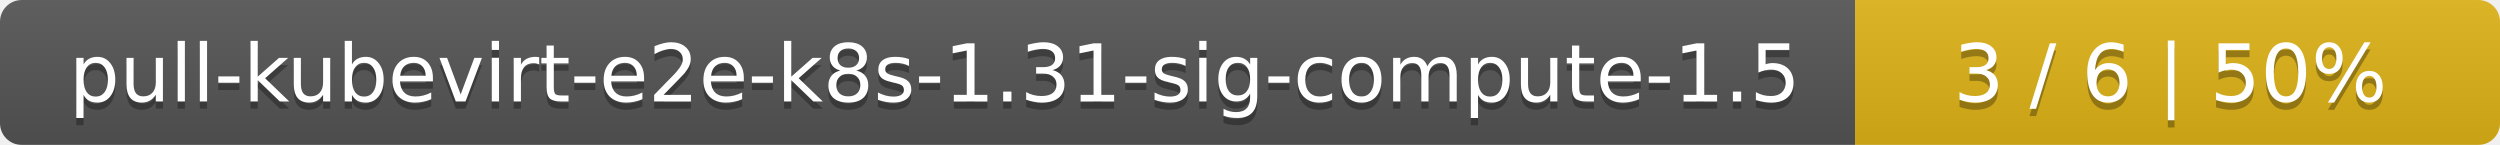
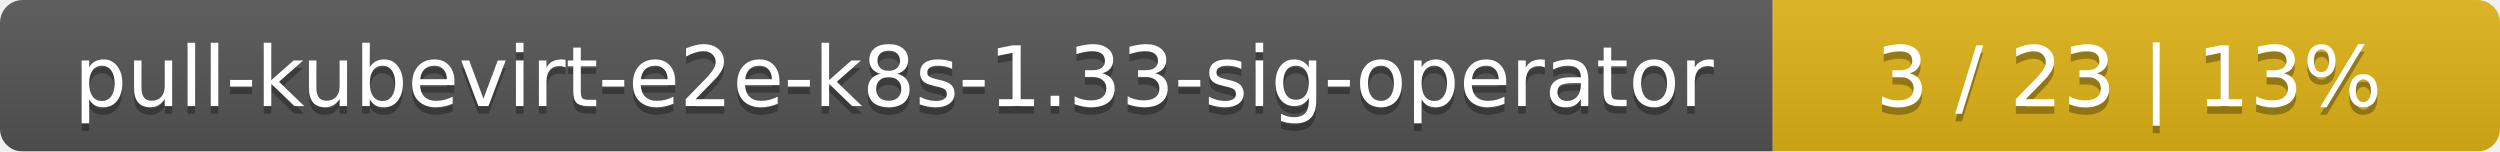
- <svg xmlns="http://www.w3.org/2000/svg" width="345" height="20">
+ <svg xmlns="http://www.w3.org/2000/svg" width="330" height="20">
  <linearGradient id="smooth" x2="0" y2="100%">
    <stop offset="0" stop-color="#bbb" stop-opacity=".1" />
    <stop offset="1" stop-opacity=".1" />
  </linearGradient>
  <mask id="round">
-     <rect width="345" height="20" rx="3" fill="#fff" />
+     <rect width="330" height="20" rx="3" fill="#fff" />
  </mask>
  <g mask="url(#round)">
-     <rect width="256" height="20" fill="#555" />
-     <rect x="256" width="89" height="20" fill="#dfb317" />
-     <rect width="345" height="20" fill="url(#smooth)" />
+     <rect width="234" height="20" fill="#555" />
+     <rect x="234" width="96" height="20" fill="#dfb317" />
+     <rect width="330" height="20" fill="url(#smooth)" />
  </g>
  <g fill="#fff" text-anchor="middle" font-family="DejaVu Sans,Verdana,Geneva,sans-serif" font-size="11">
-     <text x="129" y="15" fill="#010101" fill-opacity=".3">pull-kubevirt-e2e-k8s-1.31-sig-compute-1.5</text>
-     <text x="129" y="14">pull-kubevirt-e2e-k8s-1.31-sig-compute-1.5</text>
-     <text x="299.5" y="15" fill="#010101" fill-opacity=".3">3 / 6    |    50%</text>
-     <text x="299.5" y="14">3 / 6    |    50%</text>
+     <text x="118" y="15" fill="#010101" fill-opacity=".3">pull-kubevirt-e2e-k8s-1.33-sig-operator</text>
+     <text x="118" y="14">pull-kubevirt-e2e-k8s-1.33-sig-operator</text>
+     <text x="281" y="15" fill="#010101" fill-opacity=".3">3 / 23    |    13%</text>
+     <text x="281" y="14">3 / 23    |    13%</text>
  </g>
</svg>
